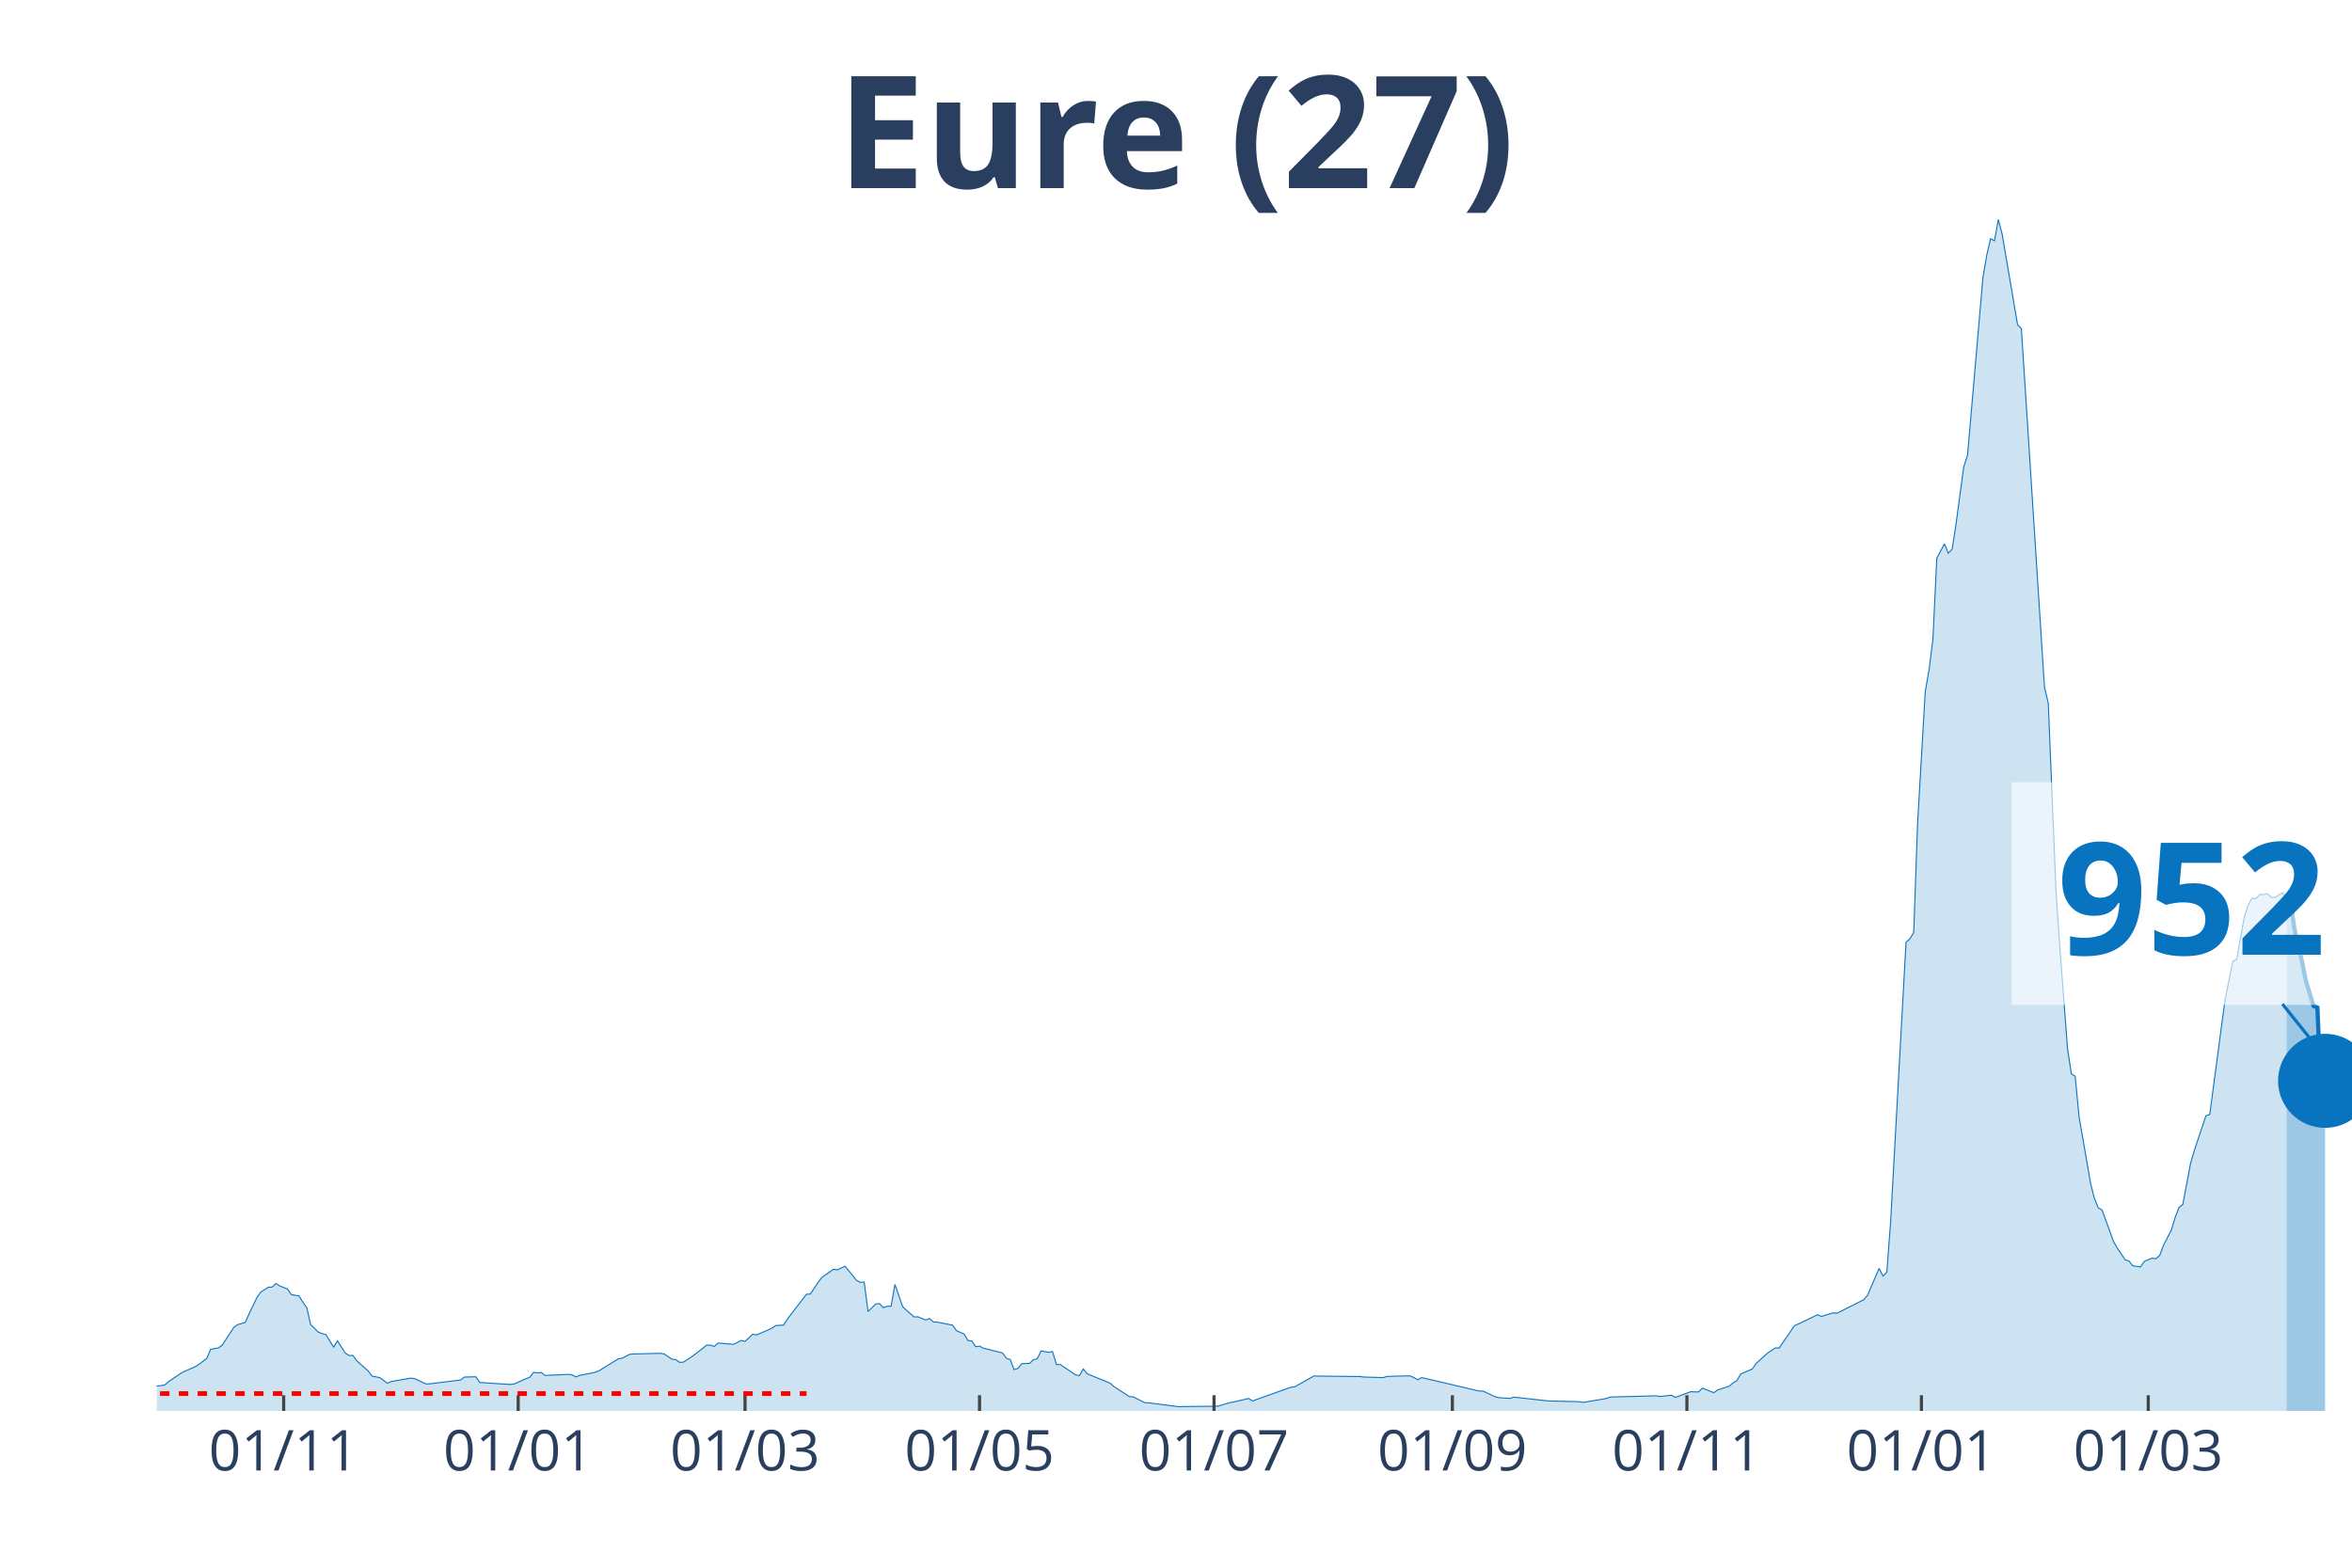
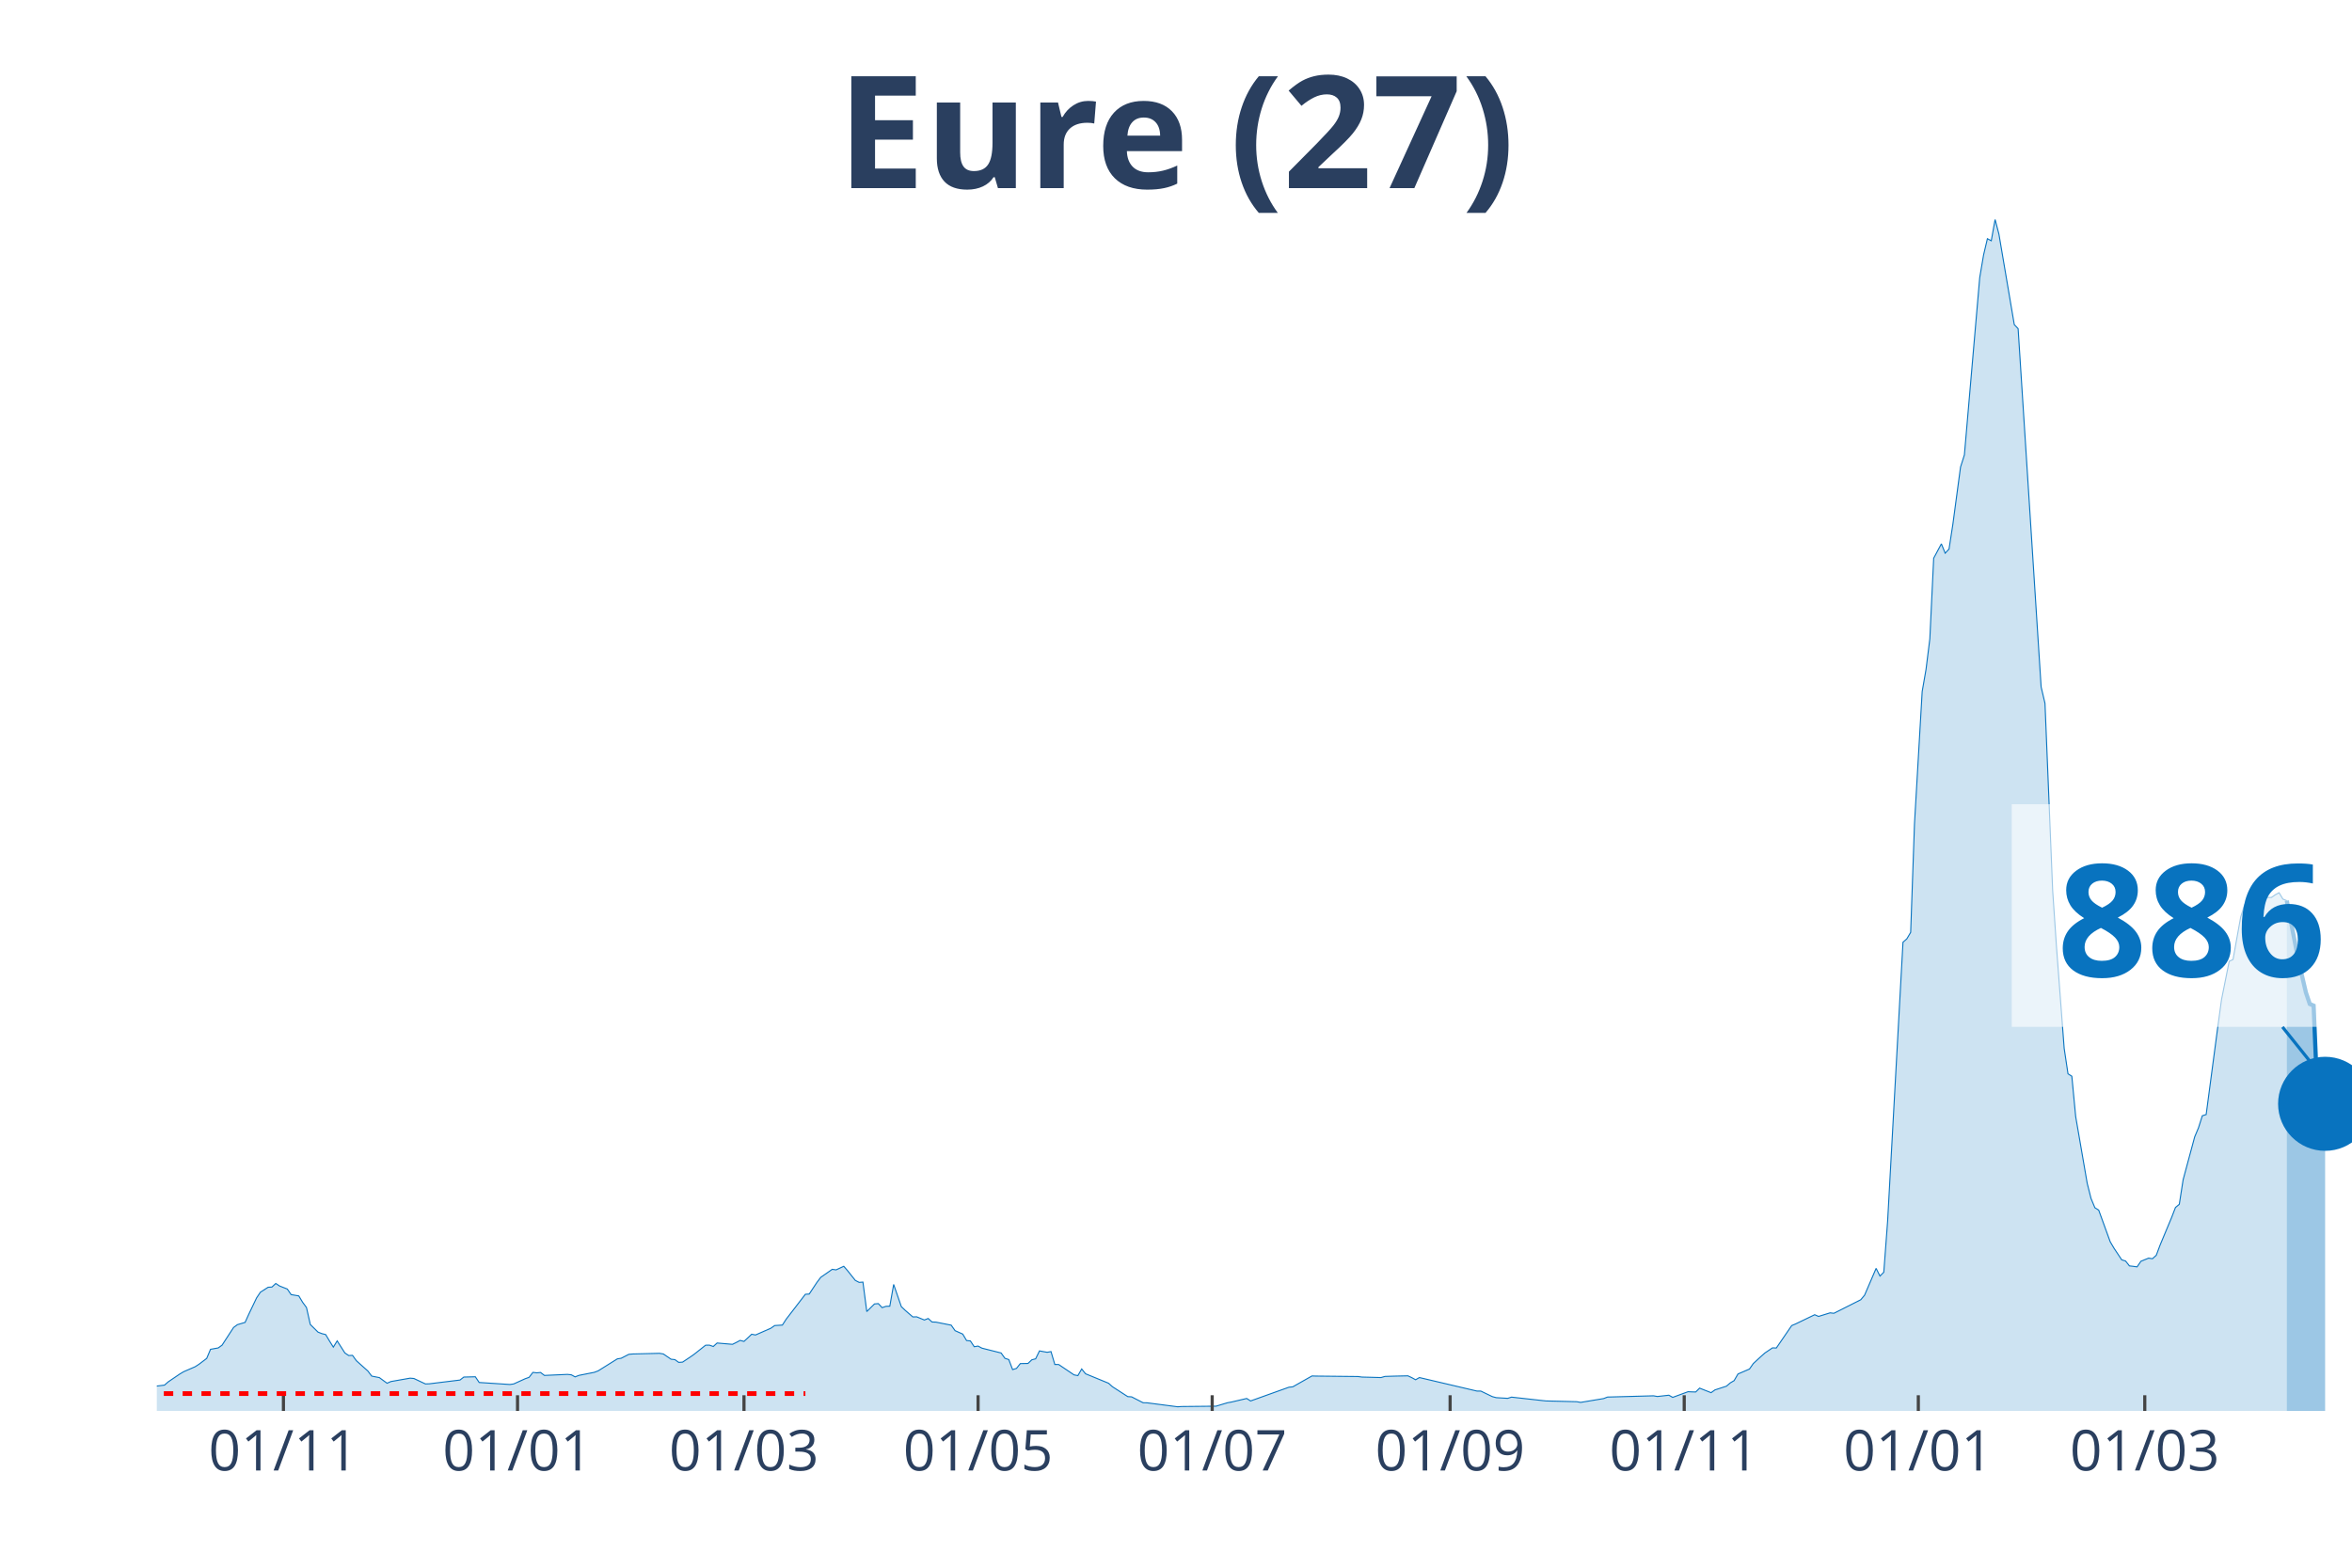
<svg xmlns="http://www.w3.org/2000/svg" class="main-svg" width="1125" height="750" style="" viewBox="0 0 750 500">
  <rect x="0" y="0" width="750" height="500" style="fill: rgb(0, 0, 0); fill-opacity: 0;" />
-   <defs id="defs-a573f9">
+   <defs id="defs-8f912a">
    <g class="clips">
-       <clipPath id="clipa573f9xyplot" class="plotclip">
+       <clipPath id="clip8f912axyplot" class="plotclip">
        <rect width="700" height="380" />
      </clipPath>
-       <clipPath class="axesclip" id="clipa573f9x">
+       <clipPath class="axesclip" id="clip8f912ax">
        <rect x="50" y="0" width="700" height="500" />
      </clipPath>
-       <clipPath class="axesclip" id="clipa573f9y">
+       <clipPath class="axesclip" id="clip8f912ay">
        <rect x="0" y="70" width="750" height="380" />
      </clipPath>
-       <clipPath class="axesclip" id="clipa573f9xy">
+       <clipPath class="axesclip" id="clip8f912axy">
        <rect x="50" y="70" width="700" height="380" />
      </clipPath>
    </g>
    <g class="gradients" />
  </defs>
  <g class="bglayer">
    <rect class="bg" x="50" y="70" width="700" height="380" style="fill: rgb(0, 0, 0); fill-opacity: 0; stroke-width: 0;" />
  </g>
  <g class="layer-below">
    <g class="imagelayer" />
    <g class="shapelayer" />
  </g>
  <g class="cartesianlayer">
    <g class="subplot xy">
      <g class="layer-subplot">
        <g class="shapelayer" />
        <g class="imagelayer" />
      </g>
      <g class="gridlayer">
        <g class="x">
-           <path class="xgrid crisp" transform="translate(90.46,0)" d="M0,70v380" style="stroke: rgb(255, 255, 255); stroke-opacity: 1; stroke-width: 1px;" />
-           <path class="xgrid crisp" transform="translate(165.24,0)" d="M0,70v380" style="stroke: rgb(255, 255, 255); stroke-opacity: 1; stroke-width: 1px;" />
-           <path class="xgrid crisp" transform="translate(237.57,0)" d="M0,70v380" style="stroke: rgb(255, 255, 255); stroke-opacity: 1; stroke-width: 1px;" />
-           <path class="xgrid crisp" transform="translate(312.35,0)" d="M0,70v380" style="stroke: rgb(255, 255, 255); stroke-opacity: 1; stroke-width: 1px;" />
-           <path class="xgrid crisp" transform="translate(387.13,0)" d="M0,70v380" style="stroke: rgb(255, 255, 255); stroke-opacity: 1; stroke-width: 1px;" />
-           <path class="xgrid crisp" transform="translate(463.13,0)" d="M0,70v380" style="stroke: rgb(255, 255, 255); stroke-opacity: 1; stroke-width: 1px;" />
-           <path class="xgrid crisp" transform="translate(537.92,0)" d="M0,70v380" style="stroke: rgb(255, 255, 255); stroke-opacity: 1; stroke-width: 1px;" />
-           <path class="xgrid crisp" transform="translate(612.7,0)" d="M0,70v380" style="stroke: rgb(255, 255, 255); stroke-opacity: 1; stroke-width: 1px;" />
-           <path class="xgrid crisp" transform="translate(685.03,0)" d="M0,70v380" style="stroke: rgb(255, 255, 255); stroke-opacity: 1; stroke-width: 1px;" />
+           <path class="xgrid crisp" transform="translate(90.38,0)" d="M0,70v380" style="stroke: rgb(255, 255, 255); stroke-opacity: 1; stroke-width: 1px;" />
+           <path class="xgrid crisp" transform="translate(165.03,0)" d="M0,70v380" style="stroke: rgb(255, 255, 255); stroke-opacity: 1; stroke-width: 1px;" />
+           <path class="xgrid crisp" transform="translate(237.24,0)" d="M0,70v380" style="stroke: rgb(255, 255, 255); stroke-opacity: 1; stroke-width: 1px;" />
+           <path class="xgrid crisp" transform="translate(311.89,0)" d="M0,70v380" style="stroke: rgb(255, 255, 255); stroke-opacity: 1; stroke-width: 1px;" />
+           <path class="xgrid crisp" transform="translate(386.54,0)" d="M0,70v380" style="stroke: rgb(255, 255, 255); stroke-opacity: 1; stroke-width: 1px;" />
+           <path class="xgrid crisp" transform="translate(462.41,0)" d="M0,70v380" style="stroke: rgb(255, 255, 255); stroke-opacity: 1; stroke-width: 1px;" />
+           <path class="xgrid crisp" transform="translate(537.06,0)" d="M0,70v380" style="stroke: rgb(255, 255, 255); stroke-opacity: 1; stroke-width: 1px;" />
+           <path class="xgrid crisp" transform="translate(611.71,0)" d="M0,70v380" style="stroke: rgb(255, 255, 255); stroke-opacity: 1; stroke-width: 1px;" />
+           <path class="xgrid crisp" transform="translate(683.92,0)" d="M0,70v380" style="stroke: rgb(255, 255, 255); stroke-opacity: 1; stroke-width: 1px;" />
        </g>
        <g class="y" />
      </g>
      <g class="zerolinelayer" />
      <path class="xlines-below" />
      <path class="ylines-below" />
      <g class="overlines-below" />
      <g class="xaxislayer-below" />
      <g class="yaxislayer-below" />
      <g class="overaxes-below" />
-       <g class="plot" transform="translate(50, 70)" clip-path="url('#clipa573f9xyplot')">
+       <g class="plot" transform="translate(50, 70)" clip-path="url('#clip8f912axyplot')">
        <g class="scatterlayer mlayer">
-           <g class="trace scatter traceebd15a" style="stroke-miterlimit: 2;">
+           <g class="trace scatter trace995a0c" style="stroke-miterlimit: 2;">
            <g class="fills">
              <g>
-                 <path class="js-fill" d="M679.16,380L-166.73,380L-166.73,379.48L-134.85,379.93L-133.63,379.93L-104.2,379.8L-102.98,379.83L-52.71,378.29L-51.49,378.42L-44.13,377.64L-42.91,377.13L-28.2,374.3L-26.97,373.67L-23.29,373.45L-22.07,372.47L-17.16,371.7L-15.94,371.66L-13.49,371.88L-12.26,370.98L-6.13,370.6L-4.9,370.96L-2.45,372.33L-1.23,372.22L2.45,371.77L3.68,370.71L7.36,368.22L8.58,367.49L12.26,365.9L13.49,365.11L15.94,363.25L17.16,360.35L19.61,359.91L20.84,359.04L24.52,353.39L25.74,352.49L28.2,351.77L29.42,349.07L31.87,343.95L33.1,342.13L35.55,340.56L36.78,340.49L38,339.35L39.23,340.16L41.68,341.12L42.91,342.9L45.36,343.32L46.58,345.35L47.81,347.02L49.04,352.42L51.49,354.86L52.71,355.34L53.94,355.65L55.17,357.7L56.39,359.65L57.62,357.66L60.07,361.51L61.3,362.33L62.52,362.28L63.75,363.99L67.43,367.28L68.65,368.89L71.1,369.38L72.33,370.28L73.56,371.17L74.78,370.63L80.91,369.55L82.14,369.66L85.81,371.39L87.04,371.35L96.85,370.15L98.07,369.2L101.75,369.11L102.98,370.93L112.78,371.57L114.01,371.39L117.69,369.73L118.91,369.29L120.14,367.71L121.37,367.85L122.59,367.74L123.82,368.68L131.17,368.35L132.4,368.48L133.63,369.14L134.85,368.66L139.75,367.69L140.98,367.23L147.11,363.4L148.34,363.2L150.79,361.95L152.01,361.84L160.6,361.63L161.82,361.84L164.27,363.51L165.5,363.64L166.73,364.52L167.95,364.43L170.4,362.81L171.63,361.95L175.31,359.04L176.53,359.02L177.76,359.45L178.98,358.34L183.89,358.76L185.11,358.16L186.34,357.51L187.57,357.83L190.02,355.54L191.24,355.78L196.15,353.63L197.37,352.77L199.82,352.62L201.05,350.74L207.18,342.79L208.41,342.72L210.86,339.02L212.08,337.4L215.76,334.84L216.99,335.01L219.44,333.87L220.67,335.28L223.12,338.36L224.34,339L225.57,338.91L226.8,348.31L229.25,345.88L230.47,345.77L231.7,347.06L232.92,346.64L234.15,346.6L235.38,339.66L237.83,346.73L239.05,347.91L241.51,350.02L242.73,349.99L245.18,351L246.41,350.52L247.64,351.64L248.86,351.68L253.77,352.65L254.99,354.4L257.44,355.49L258.67,357.55L259.89,357.68L261.12,359.52L262.35,359.32L263.57,359.98L269.7,361.52L270.93,363.22L272.15,363.62L273.38,366.82L274.61,366.44L275.83,364.91L278.28,364.86L279.51,363.7L280.74,363.38L281.96,360.86L284.41,361.3L285.64,361.08L286.87,365.19L288.09,365.2L292.99,368.5L294.22,368.74L295.45,366.62L296.67,368.15L304.03,371.17L305.25,372.27L310.16,375.44L311.38,375.51L315.06,377.39L316.29,377.41L326.09,378.68L327.32,378.6L338.35,378.49L339.58,378.12L342.03,377.39L343.26,377.17L348.16,376.03L349.39,376.82L361.65,372.44L362.87,372.31L369,368.85L370.23,368.89L383.71,369.03L384.94,369.2L391.07,369.36L392.29,369L394.75,368.92L395.97,368.89L399.65,368.81L400.88,369.38L402.1,370.06L403.33,369.36L421.72,373.67L422.94,373.67L426.62,375.44L427.85,375.77L431.52,375.99L432.75,375.6L442.56,376.69L443.78,376.82L453.59,377.06L454.82,377.28L462.17,376.06L463.4,375.58L478.11,375.18L479.33,375.4L483.01,374.99L484.24,375.68L489.14,373.87L490.37,373.93L491.59,373.96L492.82,372.73L496.5,374.18L497.72,373.3L501.4,372.11L502.63,371.06L503.85,370.34L505.08,368.22L508.76,366.64L509.98,364.89L512.43,362.63L513.66,361.54L516.11,359.89L517.34,359.94L522.24,352.78L523.47,352.27L529.6,349.32L530.82,349.86L534.5,348.72L535.73,348.86L544.31,344.54L545.53,343.07L549.21,334.53L550.44,336.99L551.66,335.76L552.89,319.49L557.79,230.52L559.02,229.44L560.25,227.37L561.47,192.69L563.92,150.56L565.15,143.55L566.37,133.76L567.6,108.02L570.05,103.46L571.28,106.44L572.5,105.13L573.73,97.18L576.18,78.96L577.41,75.1L582.31,18.53L583.54,11.3L584.76,6.13L585.99,6.79L587.22,0L588.44,4.67L593.35,33.53L594.57,34.82L601.93,149.09L603.15,154.32L605.6,214.03L606.83,232.01L609.28,264.38L610.51,272.48L611.73,273.25L612.96,286.13L616.64,307.39L617.86,312.23L619.09,315.19L620.32,315.96L623.99,326.05L625.22,328.14L627.67,331.81L628.9,332.19L630.12,333.74L631.35,333.88L632.57,334.05L633.8,332.27L636.25,331.27L637.48,331.46L638.7,330.35L639.93,327.09L642.38,322.33L643.61,318.3L644.83,315.11L646.06,314.1L648.51,301.07L649.74,296.88L653.42,285.86L654.64,285.47L658.32,257.76L659.54,248.83L662,236.58L663.22,235.99L665.67,222.42L666.9,218.65L668.13,216.41L669.35,216.68L670.58,215.28L671.8,215.32L673.03,215.06L674.26,216.24L675.48,216.24L676.71,215.38L677.93,214.73L679.16,216.79" style="fill: rgb(8, 115, 191); fill-opacity: 0.2; stroke-width: 0;" />
+                 <path class="js-fill" d="M679.2,380L-166.43,380L-166.43,379.48L-134.62,379.93L-133.39,379.93L-104.02,379.8L-102.8,379.83L-52.62,378.29L-51.4,378.42L-44.06,377.64L-42.83,377.13L-28.15,374.3L-26.92,373.67L-23.25,373.45L-22.03,372.47L-17.13,371.7L-15.91,371.66L-13.46,371.88L-12.24,370.98L-6.12,370.6L-4.9,370.96L-2.45,372.33L-1.22,372.22L2.45,371.77L3.67,370.71L7.34,368.22L8.57,367.49L12.24,365.9L13.46,365.11L15.91,363.25L17.13,360.35L19.58,359.91L20.8,359.04L24.48,353.39L25.7,352.49L28.15,351.77L29.37,349.07L31.82,343.95L33.04,342.13L35.49,340.56L36.71,340.49L37.94,339.35L39.16,340.16L41.61,341.12L42.83,342.9L45.28,343.32L46.5,345.35L47.73,347.02L48.95,352.42L51.4,354.86L52.62,355.34L53.85,355.65L55.07,357.7L56.29,359.65L57.52,357.66L59.97,361.51L61.19,362.33L62.41,362.28L63.64,363.99L67.31,367.28L68.53,368.89L70.98,369.38L72.2,370.28L73.43,371.17L74.65,370.63L80.77,369.55L81.99,369.66L85.66,371.39L86.89,371.35L96.68,370.15L97.9,369.2L101.57,369.11L102.8,370.93L112.59,371.57L113.81,371.39L117.48,369.73L118.71,369.29L119.93,367.71L121.15,367.85L122.38,367.74L123.6,368.68L130.94,368.35L132.17,368.48L133.39,369.14L134.62,368.66L139.51,367.69L140.73,367.23L146.85,363.4L148.08,363.2L150.52,361.95L151.75,361.84L160.31,361.63L161.54,361.84L163.99,363.51L165.21,363.64L166.43,364.52L167.66,364.43L170.1,362.81L171.33,361.95L175,359.04L176.22,359.02L177.45,359.45L178.67,358.34L183.57,358.76L184.79,358.16L186.01,357.51L187.24,357.83L189.69,355.54L190.91,355.78L195.8,353.63L197.03,352.77L199.48,352.62L200.7,350.74L206.82,342.79L208.04,342.72L210.49,339.02L211.71,337.4L215.38,334.84L216.61,335.01L219.06,333.87L220.28,335.28L222.73,338.36L223.95,339L225.17,338.91L226.4,348.31L228.85,345.88L230.07,345.77L231.29,347.06L232.52,346.64L233.74,346.6L234.97,339.66L237.41,346.73L238.64,347.91L241.08,350.02L242.31,349.99L244.76,351L245.98,350.52L247.2,351.64L248.43,351.68L253.32,352.65L254.55,354.4L256.99,355.49L258.22,357.55L259.44,357.68L260.66,359.52L261.89,359.32L263.11,359.98L269.23,361.52L270.45,363.22L271.68,363.62L272.9,366.82L274.13,366.44L275.35,364.91L277.8,364.86L279.02,363.7L280.24,363.38L281.47,360.86L283.92,361.3L285.14,361.08L286.36,365.19L287.59,365.2L292.48,368.5L293.71,368.74L294.93,366.62L296.15,368.15L303.5,371.17L304.72,372.27L309.62,375.44L310.84,375.51L314.51,377.39L315.73,377.41L325.52,378.68L326.75,378.6L337.76,378.49L338.99,378.12L341.43,377.39L342.66,377.17L347.55,376.03L348.78,376.82L361.01,372.44L362.24,372.31L368.36,368.85L369.58,368.89L383.04,369.03L384.27,369.2L390.38,369.36L391.61,369L394.06,368.92L395.28,368.89L398.95,368.81L400.17,369.38L401.4,370.06L402.62,369.36L420.98,373.67L422.2,373.67L425.87,375.44L427.1,375.77L430.77,375.99L431.99,375.6L441.78,376.69L443.01,376.82L452.8,377.06L454.02,377.28L461.36,376.06L462.59,375.58L477.27,375.18L478.5,375.4L482.17,374.99L483.39,375.68L488.29,373.87L489.51,373.93L490.73,373.96L491.96,372.73L495.63,374.18L496.85,373.3L500.52,372.11L501.75,371.06L502.97,370.34L504.2,368.22L507.87,366.64L509.09,364.89L511.54,362.63L512.76,361.54L515.21,359.89L516.43,359.94L521.33,352.78L522.55,352.27L528.67,349.32L529.9,349.86L533.57,348.72L534.79,348.86L543.36,344.54L544.58,343.07L548.25,334.53L549.48,336.99L550.7,335.76L551.92,319.49L556.82,230.52L558.04,229.44L559.27,227.37L560.49,192.69L562.94,150.56L564.16,143.55L565.38,133.76L566.61,108.02L569.06,103.46L570.28,106.44L571.5,105.13L572.73,97.18L575.17,78.96L576.4,75.1L581.29,18.53L582.52,11.3L583.74,6.13L584.97,6.79L586.19,0L587.41,4.67L592.31,33.53L593.53,34.82L600.87,149.09L602.1,154.32L604.55,214.03L605.77,232.01L608.22,264.38L609.44,272.48L610.66,273.25L611.89,286.13L615.56,307.39L616.78,312.23L618.01,315.19L619.23,315.96L622.9,326.05L624.13,328.14L626.57,331.81L627.8,332.19L629.02,333.74L630.24,333.88L631.47,334.05L632.69,332.27L635.14,331.27L636.36,331.46L637.59,330.35L638.81,327.09L642.48,318.3L643.71,315.11L644.93,314.1L646.15,306.26L649.83,292.61L651.05,289.7L652.27,285.86L653.5,285.47L657.17,257.76L658.39,248.83L660.84,236.61L662.06,236.02L664.51,222.46L665.73,218.69L666.96,216.44L668.18,216.72L669.41,215.28L670.63,215.32L671.85,215.06L673.08,216.24L674.3,216.24L675.52,215.38L676.75,214.73L677.97,216.76L679.2,217.25" style="fill: rgb(8, 115, 191); fill-opacity: 0.2; stroke-width: 0;" />
              </g>
            </g>
            <g class="errorbars" />
            <g class="lines">
-               <path class="js-line" d="M-166.73,379.48L-134.85,379.93L-133.63,379.93L-104.2,379.8L-102.98,379.83L-52.71,378.29L-51.49,378.42L-44.13,377.64L-42.91,377.13L-28.2,374.3L-26.97,373.67L-23.29,373.45L-22.07,372.47L-17.16,371.7L-15.94,371.66L-13.49,371.88L-12.26,370.98L-6.13,370.6L-4.9,370.96L-2.45,372.33L-1.23,372.22L2.45,371.77L3.68,370.71L7.36,368.22L8.58,367.49L12.26,365.9L13.49,365.11L15.94,363.25L17.16,360.35L19.61,359.91L20.84,359.04L24.52,353.39L25.74,352.49L28.2,351.77L29.42,349.07L31.87,343.95L33.1,342.13L35.55,340.56L36.78,340.49L38,339.35L39.23,340.16L41.68,341.12L42.91,342.9L45.36,343.32L46.58,345.35L47.81,347.02L49.04,352.42L51.49,354.86L52.71,355.34L53.94,355.65L55.17,357.7L56.39,359.65L57.62,357.66L60.07,361.51L61.3,362.33L62.52,362.28L63.75,363.99L67.43,367.28L68.65,368.89L71.1,369.38L72.33,370.28L73.56,371.17L74.78,370.63L80.91,369.55L82.14,369.66L85.81,371.39L87.04,371.35L96.85,370.15L98.07,369.2L101.75,369.11L102.98,370.93L112.78,371.57L114.01,371.39L117.69,369.73L118.91,369.29L120.14,367.71L121.37,367.85L122.59,367.74L123.82,368.68L131.17,368.35L132.4,368.48L133.63,369.14L134.85,368.66L139.75,367.69L140.98,367.23L147.11,363.4L148.34,363.2L150.79,361.95L152.01,361.84L160.6,361.63L161.82,361.84L164.27,363.51L165.5,363.64L166.73,364.52L167.95,364.43L170.4,362.81L171.63,361.95L175.31,359.04L176.53,359.02L177.76,359.45L178.98,358.34L183.89,358.76L185.11,358.16L186.34,357.51L187.57,357.83L190.02,355.54L191.24,355.78L196.15,353.63L197.37,352.77L199.82,352.62L201.05,350.74L207.18,342.79L208.41,342.72L210.86,339.02L212.08,337.4L215.76,334.84L216.99,335.01L219.44,333.87L220.67,335.28L223.12,338.36L224.34,339L225.57,338.91L226.8,348.31L229.25,345.88L230.47,345.77L231.7,347.06L232.92,346.64L234.15,346.6L235.38,339.66L237.83,346.73L239.05,347.91L241.51,350.02L242.73,349.99L245.18,351L246.41,350.52L247.64,351.64L248.86,351.68L253.77,352.65L254.99,354.4L257.44,355.49L258.67,357.55L259.89,357.68L261.12,359.52L262.35,359.32L263.57,359.98L269.7,361.52L270.93,363.22L272.15,363.62L273.38,366.82L274.61,366.44L275.83,364.91L278.28,364.86L279.51,363.7L280.74,363.38L281.96,360.86L284.41,361.3L285.64,361.08L286.87,365.19L288.09,365.2L292.99,368.5L294.22,368.74L295.45,366.62L296.67,368.15L304.03,371.17L305.25,372.27L310.16,375.44L311.38,375.51L315.06,377.39L316.29,377.41L326.09,378.68L327.32,378.6L338.35,378.49L339.58,378.12L342.03,377.39L343.26,377.17L348.16,376.03L349.39,376.82L361.65,372.44L362.87,372.31L369,368.85L370.23,368.89L383.71,369.03L384.94,369.2L391.07,369.36L392.29,369L394.75,368.92L395.97,368.89L399.65,368.81L400.88,369.38L402.1,370.06L403.33,369.36L421.72,373.67L422.94,373.67L426.62,375.44L427.85,375.77L431.52,375.99L432.75,375.6L442.56,376.69L443.78,376.82L453.59,377.06L454.82,377.28L462.17,376.06L463.4,375.58L478.11,375.18L479.33,375.4L483.01,374.99L484.24,375.68L489.14,373.87L490.37,373.93L491.59,373.96L492.82,372.73L496.5,374.18L497.72,373.3L501.4,372.11L502.63,371.06L503.85,370.34L505.08,368.22L508.76,366.64L509.98,364.89L512.43,362.63L513.66,361.54L516.11,359.89L517.34,359.94L522.24,352.78L523.47,352.27L529.6,349.32L530.82,349.86L534.5,348.72L535.73,348.86L544.31,344.54L545.53,343.07L549.21,334.53L550.44,336.99L551.66,335.76L552.89,319.49L557.79,230.52L559.02,229.44L560.25,227.37L561.47,192.69L563.92,150.56L565.15,143.55L566.37,133.76L567.6,108.02L570.05,103.46L571.28,106.44L572.5,105.13L573.73,97.18L576.18,78.96L577.41,75.1L582.31,18.53L583.54,11.3L584.76,6.13L585.99,6.79L587.22,0L588.44,4.67L593.35,33.53L594.57,34.82L601.93,149.09L603.15,154.32L605.6,214.03L606.83,232.01L609.28,264.38L610.51,272.48L611.73,273.25L612.96,286.13L616.64,307.39L617.86,312.23L619.09,315.19L620.32,315.96L623.99,326.05L625.22,328.14L627.67,331.81L628.9,332.19L630.12,333.74L631.35,333.88L632.57,334.05L633.8,332.27L636.25,331.27L637.48,331.46L638.7,330.35L639.93,327.09L642.38,322.33L643.61,318.3L644.83,315.11L646.06,314.1L648.51,301.07L649.74,296.88L653.42,285.86L654.64,285.47L658.32,257.76L659.54,248.83L662,236.58L663.22,235.99L665.67,222.42L666.9,218.65L668.13,216.41L669.35,216.68L670.58,215.28L671.8,215.32L673.03,215.06L674.26,216.24L675.48,216.24L676.71,215.38L677.93,214.73L679.16,216.79" style="vector-effect: non-scaling-stroke; fill: none; stroke: rgb(8, 115, 191); stroke-opacity: 1; stroke-width: 0.5px; opacity: 1;" />
+               <path class="js-line" d="M-166.43,379.48L-134.62,379.93L-133.39,379.93L-104.02,379.8L-102.8,379.83L-52.62,378.29L-51.4,378.42L-44.06,377.64L-42.83,377.13L-28.15,374.3L-26.92,373.67L-23.25,373.45L-22.03,372.47L-17.13,371.7L-15.91,371.66L-13.46,371.88L-12.24,370.98L-6.12,370.6L-4.9,370.96L-2.45,372.33L-1.22,372.22L2.45,371.77L3.67,370.71L7.34,368.22L8.57,367.49L12.24,365.9L13.46,365.11L15.91,363.25L17.13,360.35L19.58,359.91L20.8,359.04L24.48,353.39L25.7,352.49L28.15,351.77L29.37,349.07L31.82,343.95L33.04,342.13L35.49,340.56L36.71,340.49L37.94,339.35L39.16,340.16L41.61,341.12L42.83,342.9L45.28,343.32L46.5,345.35L47.73,347.02L48.95,352.42L51.4,354.86L52.62,355.34L53.85,355.65L55.07,357.7L56.29,359.65L57.52,357.66L59.97,361.51L61.19,362.33L62.41,362.28L63.64,363.99L67.31,367.28L68.53,368.89L70.98,369.38L72.2,370.28L73.43,371.17L74.65,370.63L80.77,369.55L81.99,369.66L85.66,371.39L86.89,371.35L96.68,370.15L97.9,369.2L101.57,369.11L102.8,370.93L112.59,371.57L113.81,371.39L117.48,369.73L118.71,369.29L119.93,367.71L121.15,367.85L122.38,367.74L123.6,368.68L130.94,368.35L132.17,368.48L133.39,369.14L134.62,368.66L139.51,367.69L140.73,367.23L146.85,363.4L148.08,363.2L150.52,361.95L151.75,361.84L160.31,361.63L161.54,361.84L163.99,363.51L165.21,363.64L166.43,364.52L167.66,364.43L170.1,362.81L171.33,361.95L175,359.04L176.22,359.02L177.45,359.45L178.67,358.34L183.57,358.76L184.79,358.16L186.01,357.51L187.24,357.83L189.69,355.54L190.91,355.78L195.8,353.63L197.03,352.77L199.48,352.62L200.7,350.74L206.82,342.79L208.04,342.72L210.49,339.02L211.71,337.4L215.38,334.84L216.61,335.01L219.06,333.87L220.28,335.28L222.73,338.36L223.95,339L225.17,338.91L226.4,348.31L228.85,345.88L230.07,345.77L231.29,347.06L232.52,346.64L233.74,346.6L234.97,339.66L237.41,346.73L238.64,347.91L241.08,350.02L242.31,349.99L244.76,351L245.98,350.52L247.2,351.64L248.43,351.68L253.32,352.65L254.55,354.4L256.99,355.49L258.22,357.55L259.44,357.68L260.66,359.52L261.89,359.32L263.11,359.98L269.23,361.52L270.45,363.22L271.68,363.62L272.9,366.82L274.13,366.44L275.35,364.91L277.8,364.86L279.02,363.7L280.24,363.38L281.47,360.86L283.92,361.3L285.14,361.08L286.36,365.19L287.59,365.2L292.48,368.5L293.71,368.74L294.93,366.62L296.15,368.15L303.5,371.17L304.72,372.27L309.62,375.44L310.84,375.51L314.51,377.39L315.73,377.41L325.52,378.68L326.75,378.6L337.76,378.49L338.99,378.12L341.43,377.39L342.66,377.17L347.55,376.03L348.78,376.82L361.01,372.44L362.24,372.31L368.36,368.85L369.58,368.89L383.04,369.03L384.27,369.2L390.38,369.36L391.61,369L394.06,368.92L395.28,368.89L398.95,368.81L400.17,369.38L401.4,370.06L402.62,369.36L420.98,373.67L422.2,373.67L425.87,375.44L427.1,375.77L430.77,375.99L431.99,375.6L441.78,376.69L443.01,376.82L452.8,377.06L454.02,377.28L461.36,376.06L462.59,375.58L477.27,375.18L478.5,375.4L482.17,374.99L483.39,375.68L488.29,373.87L489.51,373.93L490.73,373.96L491.96,372.73L495.63,374.18L496.85,373.3L500.52,372.11L501.75,371.06L502.97,370.34L504.2,368.22L507.87,366.64L509.09,364.89L511.54,362.63L512.76,361.54L515.21,359.89L516.43,359.94L521.33,352.78L522.55,352.27L528.67,349.32L529.9,349.86L533.57,348.72L534.79,348.86L543.36,344.54L544.58,343.07L548.25,334.53L549.48,336.99L550.7,335.76L551.92,319.49L556.82,230.52L558.04,229.44L559.27,227.37L560.49,192.69L562.94,150.56L564.16,143.55L565.38,133.76L566.61,108.02L569.06,103.46L570.28,106.44L571.5,105.13L572.73,97.18L575.17,78.96L576.4,75.1L581.29,18.53L582.52,11.3L583.74,6.13L584.97,6.79L586.19,0L587.41,4.67L592.31,33.53L593.53,34.82L600.87,149.09L602.1,154.32L604.55,214.03L605.77,232.01L608.22,264.38L609.44,272.48L610.66,273.25L611.89,286.13L615.56,307.39L616.78,312.23L618.01,315.19L619.23,315.96L622.9,326.05L624.13,328.14L626.57,331.81L627.8,332.19L629.02,333.74L630.24,333.88L631.47,334.05L632.69,332.27L635.14,331.27L636.36,331.46L637.59,330.35L638.81,327.09L642.48,318.3L643.71,315.11L644.93,314.1L646.15,306.26L649.83,292.61L651.05,289.7L652.27,285.86L653.5,285.47L657.17,257.76L658.39,248.83L660.84,236.61L662.06,236.02L664.51,222.46L665.73,218.69L666.96,216.44L668.18,216.72L669.41,215.28L670.63,215.32L671.85,215.06L673.08,216.24L674.3,216.24L675.52,215.38L676.75,214.73L677.97,216.76L679.2,217.25" style="vector-effect: non-scaling-stroke; fill: none; stroke: rgb(8, 115, 191); stroke-opacity: 1; stroke-width: 0.5px; opacity: 1;" />
            </g>
            <g class="points" />
            <g class="text" />
          </g>
-           <g class="trace scatter tracebcb765" style="stroke-miterlimit: 2;">
+           <g class="trace scatter traceee3ad0" style="stroke-miterlimit: 2;">
            <g class="fills">
              <g>
-                 <path class="js-fill" d="M691.42,380L679.16,380L679.16,216.79L680.39,217.29L681.61,226.14L684.06,236.7L685.29,242.83L687.74,250.82L688.97,251.35L690.19,280.56L691.42,274.72" style="fill: rgb(8, 115, 191); fill-opacity: 0.4; stroke-width: 0;" />
+                 <path class="js-fill" d="M691.43,380L679.2,380L679.2,217.25L681.64,229.71L682.87,236.17L685.31,246.57L686.54,250.21L687.76,250.73L688.99,279.95L690.21,274.35L691.43,282.05" style="fill: rgb(8, 115, 191); fill-opacity: 0.4; stroke-width: 0;" />
              </g>
            </g>
            <g class="errorbars" />
            <g class="lines">
-               <path class="js-line" d="M679.16,216.79L680.39,217.29L681.61,226.14L684.06,236.7L685.29,242.83L687.74,250.82L688.97,251.35L690.19,280.56L691.42,274.72" style="vector-effect: non-scaling-stroke; fill: none; stroke: rgb(8, 115, 191); stroke-opacity: 1; stroke-width: 2px; opacity: 1;" />
+               <path class="js-line" d="M679.2,217.25L681.64,229.71L682.87,236.17L685.31,246.57L686.54,250.21L687.76,250.73L688.99,279.95L690.21,274.35L691.43,282.05" style="vector-effect: non-scaling-stroke; fill: none; stroke: rgb(8, 115, 191); stroke-opacity: 1; stroke-width: 2px; opacity: 1;" />
            </g>
            <g class="points" />
            <g class="text" />
          </g>
-           <g class="trace scatter trace5e52ab" style="stroke-miterlimit: 2; opacity: 1;">
+           <g class="trace scatter tracea70d74" style="stroke-miterlimit: 2; opacity: 1;">
            <g class="fills" />
            <g class="errorbars" />
            <g class="lines" />
            <g class="points">
-               <path class="point" transform="translate(691.42,274.72)" d="M15,0A15,15 0 1,1 0,-15A15,15 0 0,1 15,0Z" style="opacity: 1; stroke-width: 0px; fill: rgb(8, 115, 191); fill-opacity: 1;" />
+               <path class="point" transform="translate(691.43,282.05)" d="M15,0A15,15 0 1,1 0,-15A15,15 0 0,1 15,0Z" style="opacity: 1; stroke-width: 0px; fill: rgb(8, 115, 191); fill-opacity: 1;" />
            </g>
            <g class="text" />
          </g>
        </g>
      </g>
      <g class="overplot" />
      <path class="xlines-above crisp" style="fill: none; stroke-width: 1px; stroke: rgb(0, 0, 0); stroke-opacity: 0;" d="" />
      <path class="ylines-above crisp" style="fill: none;" d="M0,0" />
      <g class="overlines-above" />
      <g class="xaxislayer-above">
-         <path class="xtick ticks crisp" d="M0,450v-5" transform="translate(90.46,0)" style="stroke: rgb(68, 68, 68); stroke-opacity: 1; stroke-width: 1px;" />
-         <path class="xtick ticks crisp" d="M0,450v-5" transform="translate(165.24,0)" style="stroke: rgb(68, 68, 68); stroke-opacity: 1; stroke-width: 1px;" />
-         <path class="xtick ticks crisp" d="M0,450v-5" transform="translate(237.57,0)" style="stroke: rgb(68, 68, 68); stroke-opacity: 1; stroke-width: 1px;" />
-         <path class="xtick ticks crisp" d="M0,450v-5" transform="translate(312.35,0)" style="stroke: rgb(68, 68, 68); stroke-opacity: 1; stroke-width: 1px;" />
-         <path class="xtick ticks crisp" d="M0,450v-5" transform="translate(387.13,0)" style="stroke: rgb(68, 68, 68); stroke-opacity: 1; stroke-width: 1px;" />
-         <path class="xtick ticks crisp" d="M0,450v-5" transform="translate(463.13,0)" style="stroke: rgb(68, 68, 68); stroke-opacity: 1; stroke-width: 1px;" />
-         <path class="xtick ticks crisp" d="M0,450v-5" transform="translate(537.92,0)" style="stroke: rgb(68, 68, 68); stroke-opacity: 1; stroke-width: 1px;" />
-         <path class="xtick ticks crisp" d="M0,450v-5" transform="translate(612.7,0)" style="stroke: rgb(68, 68, 68); stroke-opacity: 1; stroke-width: 1px;" />
-         <path class="xtick ticks crisp" d="M0,450v-5" transform="translate(685.03,0)" style="stroke: rgb(68, 68, 68); stroke-opacity: 1; stroke-width: 1px;" />
+         <path class="xtick ticks crisp" d="M0,450v-5" transform="translate(90.38,0)" style="stroke: rgb(68, 68, 68); stroke-opacity: 1; stroke-width: 1px;" />
+         <path class="xtick ticks crisp" d="M0,450v-5" transform="translate(165.03,0)" style="stroke: rgb(68, 68, 68); stroke-opacity: 1; stroke-width: 1px;" />
+         <path class="xtick ticks crisp" d="M0,450v-5" transform="translate(237.24,0)" style="stroke: rgb(68, 68, 68); stroke-opacity: 1; stroke-width: 1px;" />
+         <path class="xtick ticks crisp" d="M0,450v-5" transform="translate(311.89,0)" style="stroke: rgb(68, 68, 68); stroke-opacity: 1; stroke-width: 1px;" />
+         <path class="xtick ticks crisp" d="M0,450v-5" transform="translate(386.54,0)" style="stroke: rgb(68, 68, 68); stroke-opacity: 1; stroke-width: 1px;" />
+         <path class="xtick ticks crisp" d="M0,450v-5" transform="translate(462.41,0)" style="stroke: rgb(68, 68, 68); stroke-opacity: 1; stroke-width: 1px;" />
+         <path class="xtick ticks crisp" d="M0,450v-5" transform="translate(537.06,0)" style="stroke: rgb(68, 68, 68); stroke-opacity: 1; stroke-width: 1px;" />
+         <path class="xtick ticks crisp" d="M0,450v-5" transform="translate(611.71,0)" style="stroke: rgb(68, 68, 68); stroke-opacity: 1; stroke-width: 1px;" />
+         <path class="xtick ticks crisp" d="M0,450v-5" transform="translate(683.92,0)" style="stroke: rgb(68, 68, 68); stroke-opacity: 1; stroke-width: 1px;" />
        <g class="xtick">
-           <text text-anchor="middle" x="0" y="469" transform="translate(90.46,0)" style="font-family: 'Open Sans', verdana, arial, sans-serif; font-size: 18px; fill: rgb(42, 63, 95); fill-opacity: 1; white-space: pre;">01/11</text>
+           <text text-anchor="middle" x="0" y="469" transform="translate(90.38,0)" style="font-family: 'Open Sans', verdana, arial, sans-serif; font-size: 18px; fill: rgb(42, 63, 95); fill-opacity: 1; white-space: pre;">01/11</text>
        </g>
        <g class="xtick">
-           <text text-anchor="middle" x="0" y="469" transform="translate(165.24,0)" style="font-family: 'Open Sans', verdana, arial, sans-serif; font-size: 18px; fill: rgb(42, 63, 95); fill-opacity: 1; white-space: pre;">01/01</text>
+           <text text-anchor="middle" x="0" y="469" transform="translate(165.03,0)" style="font-family: 'Open Sans', verdana, arial, sans-serif; font-size: 18px; fill: rgb(42, 63, 95); fill-opacity: 1; white-space: pre;">01/01</text>
        </g>
        <g class="xtick">
-           <text text-anchor="middle" x="0" y="469" transform="translate(237.57,0)" style="font-family: 'Open Sans', verdana, arial, sans-serif; font-size: 18px; fill: rgb(42, 63, 95); fill-opacity: 1; white-space: pre;">01/03</text>
+           <text text-anchor="middle" x="0" y="469" transform="translate(237.24,0)" style="font-family: 'Open Sans', verdana, arial, sans-serif; font-size: 18px; fill: rgb(42, 63, 95); fill-opacity: 1; white-space: pre;">01/03</text>
        </g>
        <g class="xtick">
-           <text text-anchor="middle" x="0" y="469" transform="translate(312.35,0)" style="font-family: 'Open Sans', verdana, arial, sans-serif; font-size: 18px; fill: rgb(42, 63, 95); fill-opacity: 1; white-space: pre;">01/05</text>
+           <text text-anchor="middle" x="0" y="469" transform="translate(311.89,0)" style="font-family: 'Open Sans', verdana, arial, sans-serif; font-size: 18px; fill: rgb(42, 63, 95); fill-opacity: 1; white-space: pre;">01/05</text>
        </g>
        <g class="xtick">
-           <text text-anchor="middle" x="0" y="469" transform="translate(387.13,0)" style="font-family: 'Open Sans', verdana, arial, sans-serif; font-size: 18px; fill: rgb(42, 63, 95); fill-opacity: 1; white-space: pre;">01/07</text>
+           <text text-anchor="middle" x="0" y="469" transform="translate(386.54,0)" style="font-family: 'Open Sans', verdana, arial, sans-serif; font-size: 18px; fill: rgb(42, 63, 95); fill-opacity: 1; white-space: pre;">01/07</text>
        </g>
        <g class="xtick">
-           <text text-anchor="middle" x="0" y="469" transform="translate(463.13,0)" style="font-family: 'Open Sans', verdana, arial, sans-serif; font-size: 18px; fill: rgb(42, 63, 95); fill-opacity: 1; white-space: pre;">01/09</text>
+           <text text-anchor="middle" x="0" y="469" transform="translate(462.41,0)" style="font-family: 'Open Sans', verdana, arial, sans-serif; font-size: 18px; fill: rgb(42, 63, 95); fill-opacity: 1; white-space: pre;">01/09</text>
        </g>
        <g class="xtick">
-           <text text-anchor="middle" x="0" y="469" transform="translate(537.92,0)" style="font-family: 'Open Sans', verdana, arial, sans-serif; font-size: 18px; fill: rgb(42, 63, 95); fill-opacity: 1; white-space: pre;">01/11</text>
+           <text text-anchor="middle" x="0" y="469" transform="translate(537.06,0)" style="font-family: 'Open Sans', verdana, arial, sans-serif; font-size: 18px; fill: rgb(42, 63, 95); fill-opacity: 1; white-space: pre;">01/11</text>
        </g>
        <g class="xtick">
-           <text text-anchor="middle" x="0" y="469" transform="translate(612.7,0)" style="font-family: 'Open Sans', verdana, arial, sans-serif; font-size: 18px; fill: rgb(42, 63, 95); fill-opacity: 1; white-space: pre;">01/01</text>
+           <text text-anchor="middle" x="0" y="469" transform="translate(611.71,0)" style="font-family: 'Open Sans', verdana, arial, sans-serif; font-size: 18px; fill: rgb(42, 63, 95); fill-opacity: 1; white-space: pre;">01/01</text>
        </g>
        <g class="xtick">
-           <text text-anchor="middle" x="0" y="469" transform="translate(685.03,0)" style="font-family: 'Open Sans', verdana, arial, sans-serif; font-size: 18px; fill: rgb(42, 63, 95); fill-opacity: 1; white-space: pre;">01/03</text>
+           <text text-anchor="middle" x="0" y="469" transform="translate(683.92,0)" style="font-family: 'Open Sans', verdana, arial, sans-serif; font-size: 18px; fill: rgb(42, 63, 95); fill-opacity: 1; white-space: pre;">01/03</text>
        </g>
      </g>
      <g class="yaxislayer-above" />
      <g class="overaxes-above" />
    </g>
  </g>
  <g class="polarlayer" />
  <g class="ternarylayer" />
  <g class="geolayer" />
  <g class="funnelarealayer" />
  <g class="pielayer" />
  <g class="treemaplayer" />
  <g class="sunburstlayer" />
  <g class="glimages" />
-   <defs id="topdefs-a573f9">
+   <defs id="topdefs-8f912a">
    <g class="clips" />
  </defs>
  <g class="layer-above">
    <g class="imagelayer" />
    <g class="shapelayer">
-       <path data-index="0" fill-rule="evenodd" d="M-638.97,444.47L257.18,444.47" clip-path="url('#clipa573f9xy')" style="opacity: 1; stroke: rgb(255, 0, 0); stroke-opacity: 1; fill: rgb(0, 0, 0); fill-opacity: 0; stroke-dasharray: 3px, 3px; stroke-width: 1.5px;" />
+       <path data-index="0" fill-rule="evenodd" d="M-637.76,444.47L256.82,444.47" clip-path="url('#clip8f912axy')" style="opacity: 1; stroke: rgb(255, 0, 0); stroke-opacity: 1; fill: rgb(0, 0, 0); fill-opacity: 0; stroke-dasharray: 3px, 3px; stroke-width: 1.5px;" />
    </g>
  </g>
  <g class="infolayer">
    <g class="g-gtitle">
      <text class="gtitle" x="375" y="25" text-anchor="middle" dy="0.7em" style="font-family: 'Open Sans', verdana, arial, sans-serif; font-size: 50px; fill: rgb(42, 63, 95); opacity: 1; font-weight: normal; white-space: pre;">
        <tspan style="font-weight:bold">Eure (27)</tspan>
      </text>
    </g>
    <g class="g-xtitle" />
    <g class="annotation" data-index="0" style="opacity: 1;">
-       <g class="annotation-text-g" transform="rotate(0,699.42,284.72)">
-         <g class="cursor-pointer" transform="translate(641, 249)">
+       <g class="annotation-text-g" transform="rotate(0,699.43,292.05)">
+         <g class="cursor-pointer" transform="translate(641, 256)">
          <rect class="bg" x="0.5" y="0.5" width="115" height="71" style="stroke-width: 1px; stroke: rgb(0, 0, 0); stroke-opacity: 0; fill: rgb(255, 255, 255); fill-opacity: 0.6;" />
          <text class="annotation-text" text-anchor="middle" x="57.812" y="55.5" style="font-family: 'Open Sans', verdana, arial, sans-serif; font-size: 50px; fill: rgb(8, 115, 191); fill-opacity: 1; white-space: pre;">
-             <tspan style="font-weight:bold">952 </tspan>
+             <tspan style="font-weight:bold">886 </tspan>
          </text>
        </g>
      </g>
      <g class="annotation-arrow-g" style="opacity: 1;">
-         <path d="M727.82,320.22L739.42,334.72" style="stroke-width: 1px; stroke: rgb(8, 115, 191); stroke-opacity: 1; stroke-dasharray: 0px, 0px, 18.569px, 18.569px;" />
+         <path d="M727.83,327.55L739.43,342.05" style="stroke-width: 1px; stroke: rgb(8, 115, 191); stroke-opacity: 1; stroke-dasharray: 0px, 0px, 18.569px, 18.569px;" />
      </g>
    </g>
  </g>
</svg>
